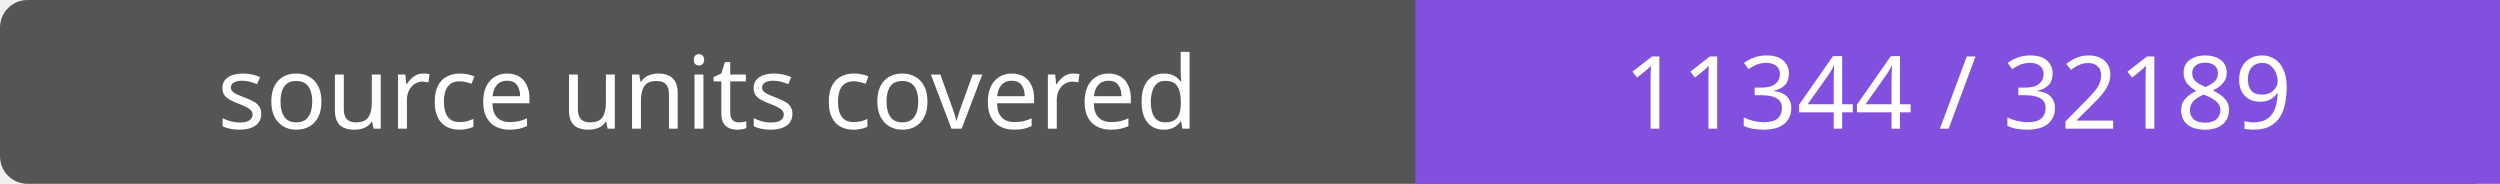
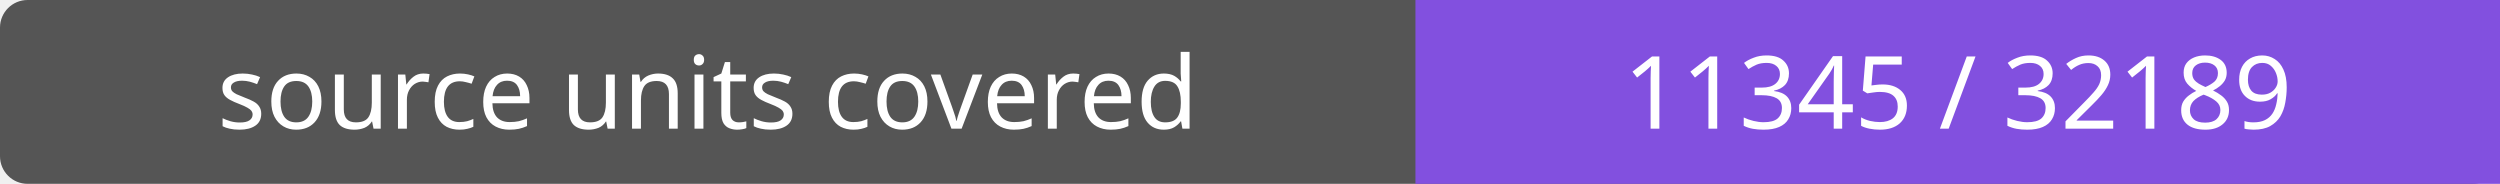
- <svg xmlns="http://www.w3.org/2000/svg" width="272" height="20" role="img" aria-label="source units covered: 11344 / 32189">
+ <svg xmlns="http://www.w3.org/2000/svg" width="272" height="20" role="img" aria-label="source units covered: 11345 / 32189">
  <rect width="272" height="20" rx="3" fill="#555" />
  <path fill="#8250df" d="M154 0h118v20H154z" />
  <g fill="#fff" text-anchor="middle" font-family="Verdana,sans-serif" font-size="11">
    <text x="77.0" y="14">source units covered</text>
-     <text x="213.0" y="14">11344 / 32189</text>
+     <text x="213.0" y="14">11345 / 32189</text>
  </g>
</svg>
